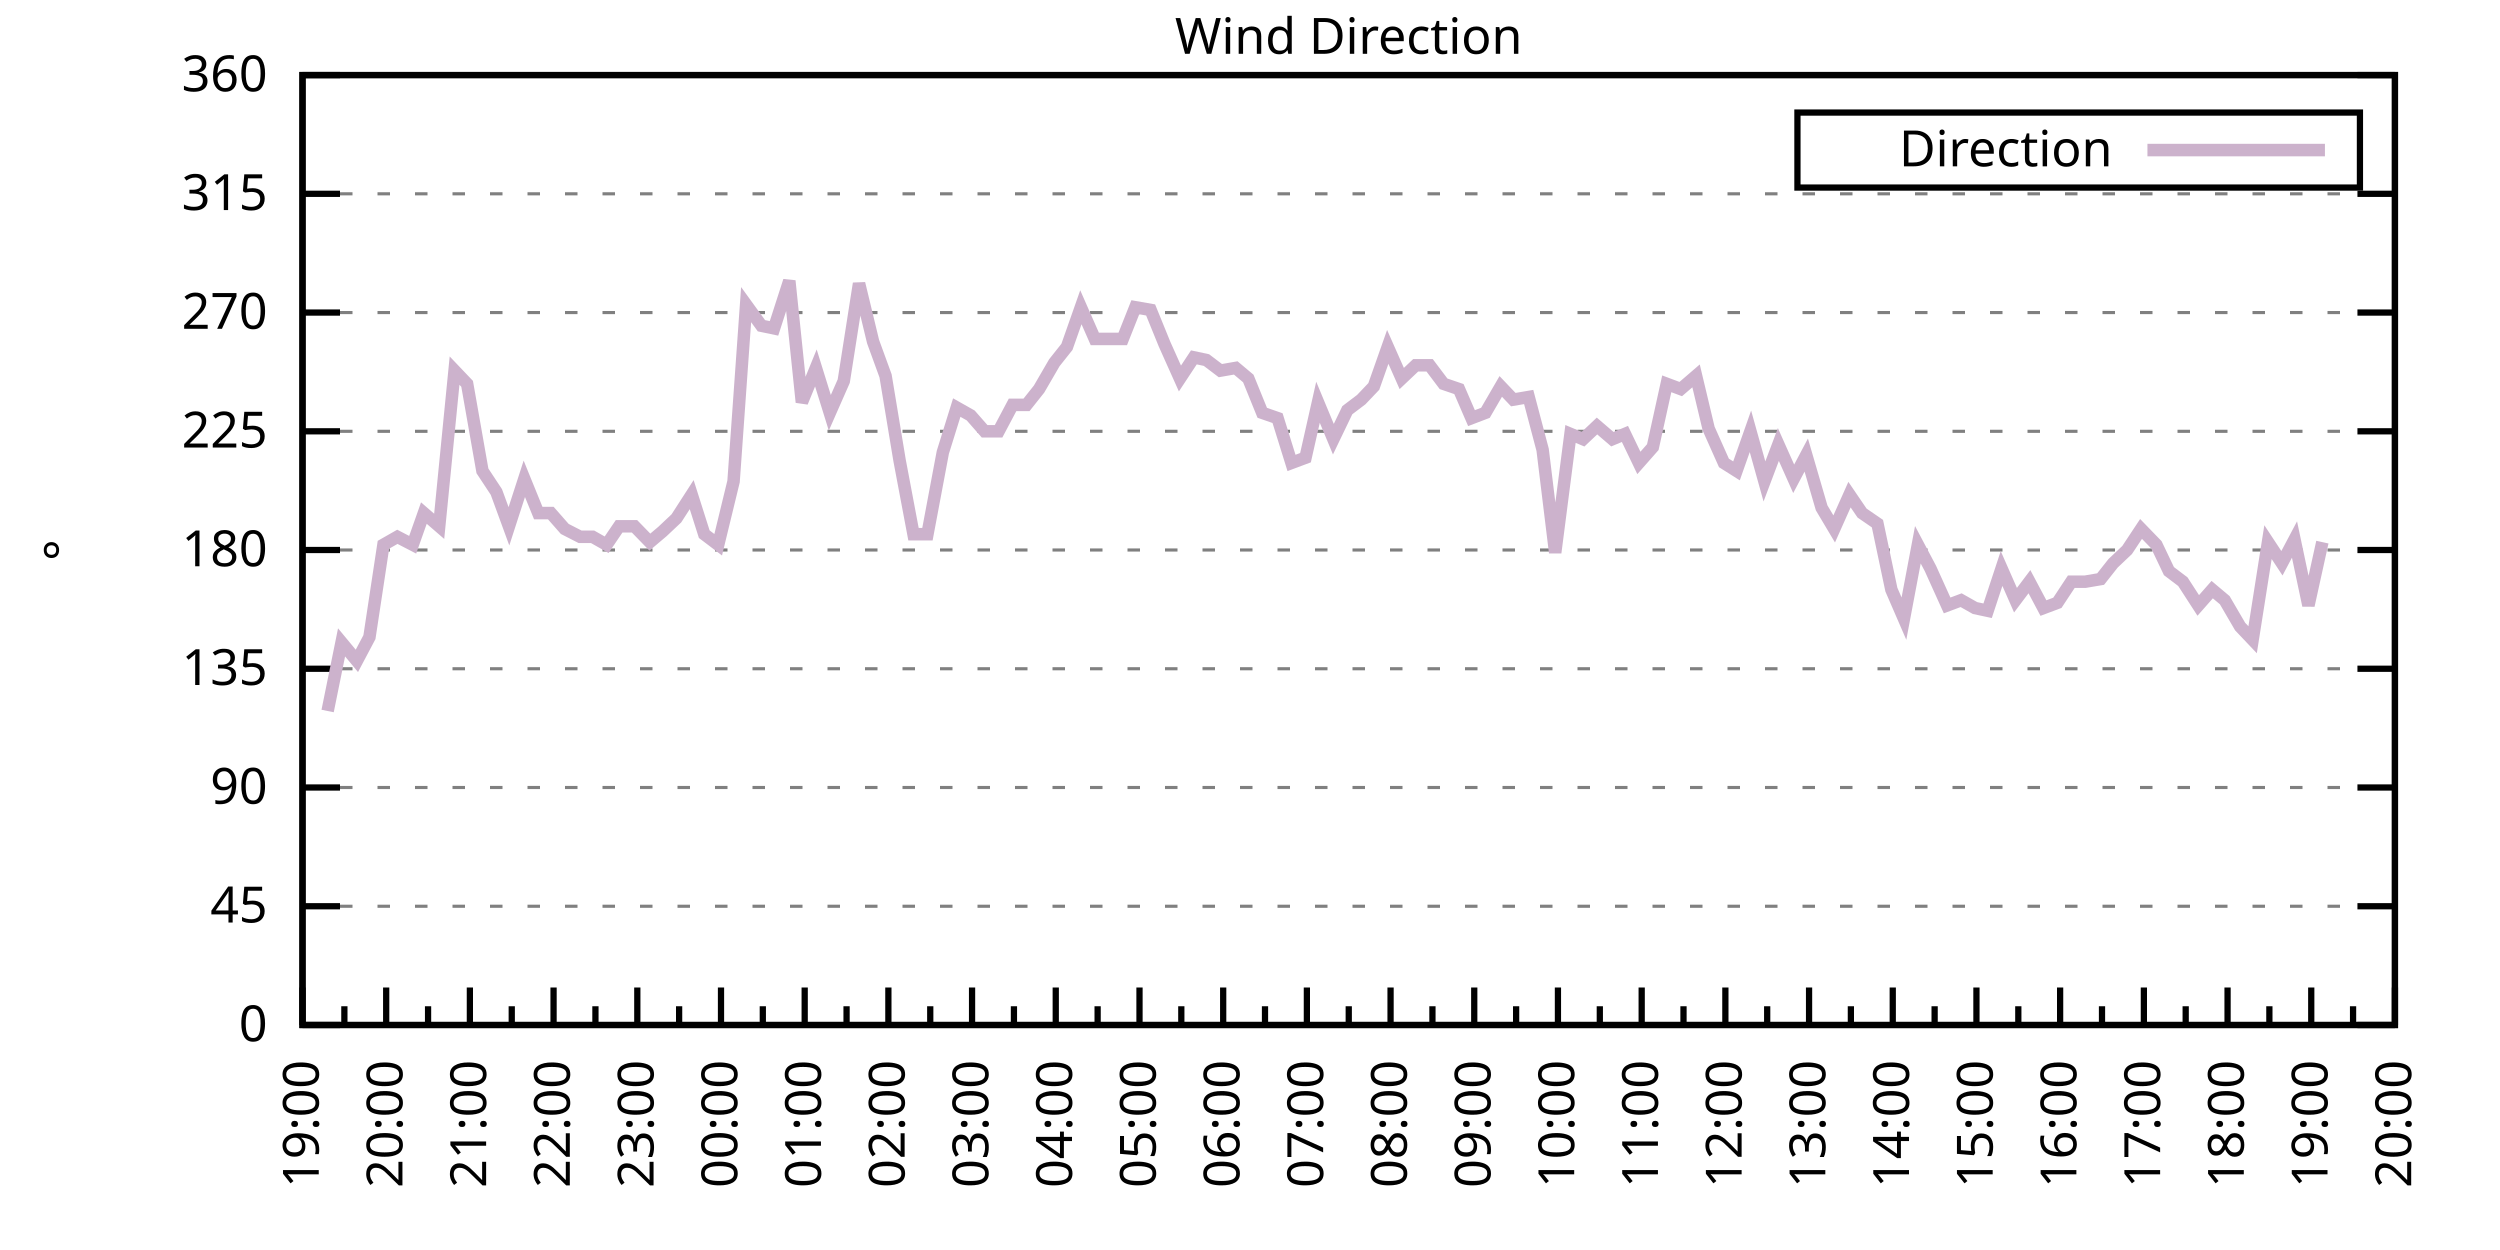
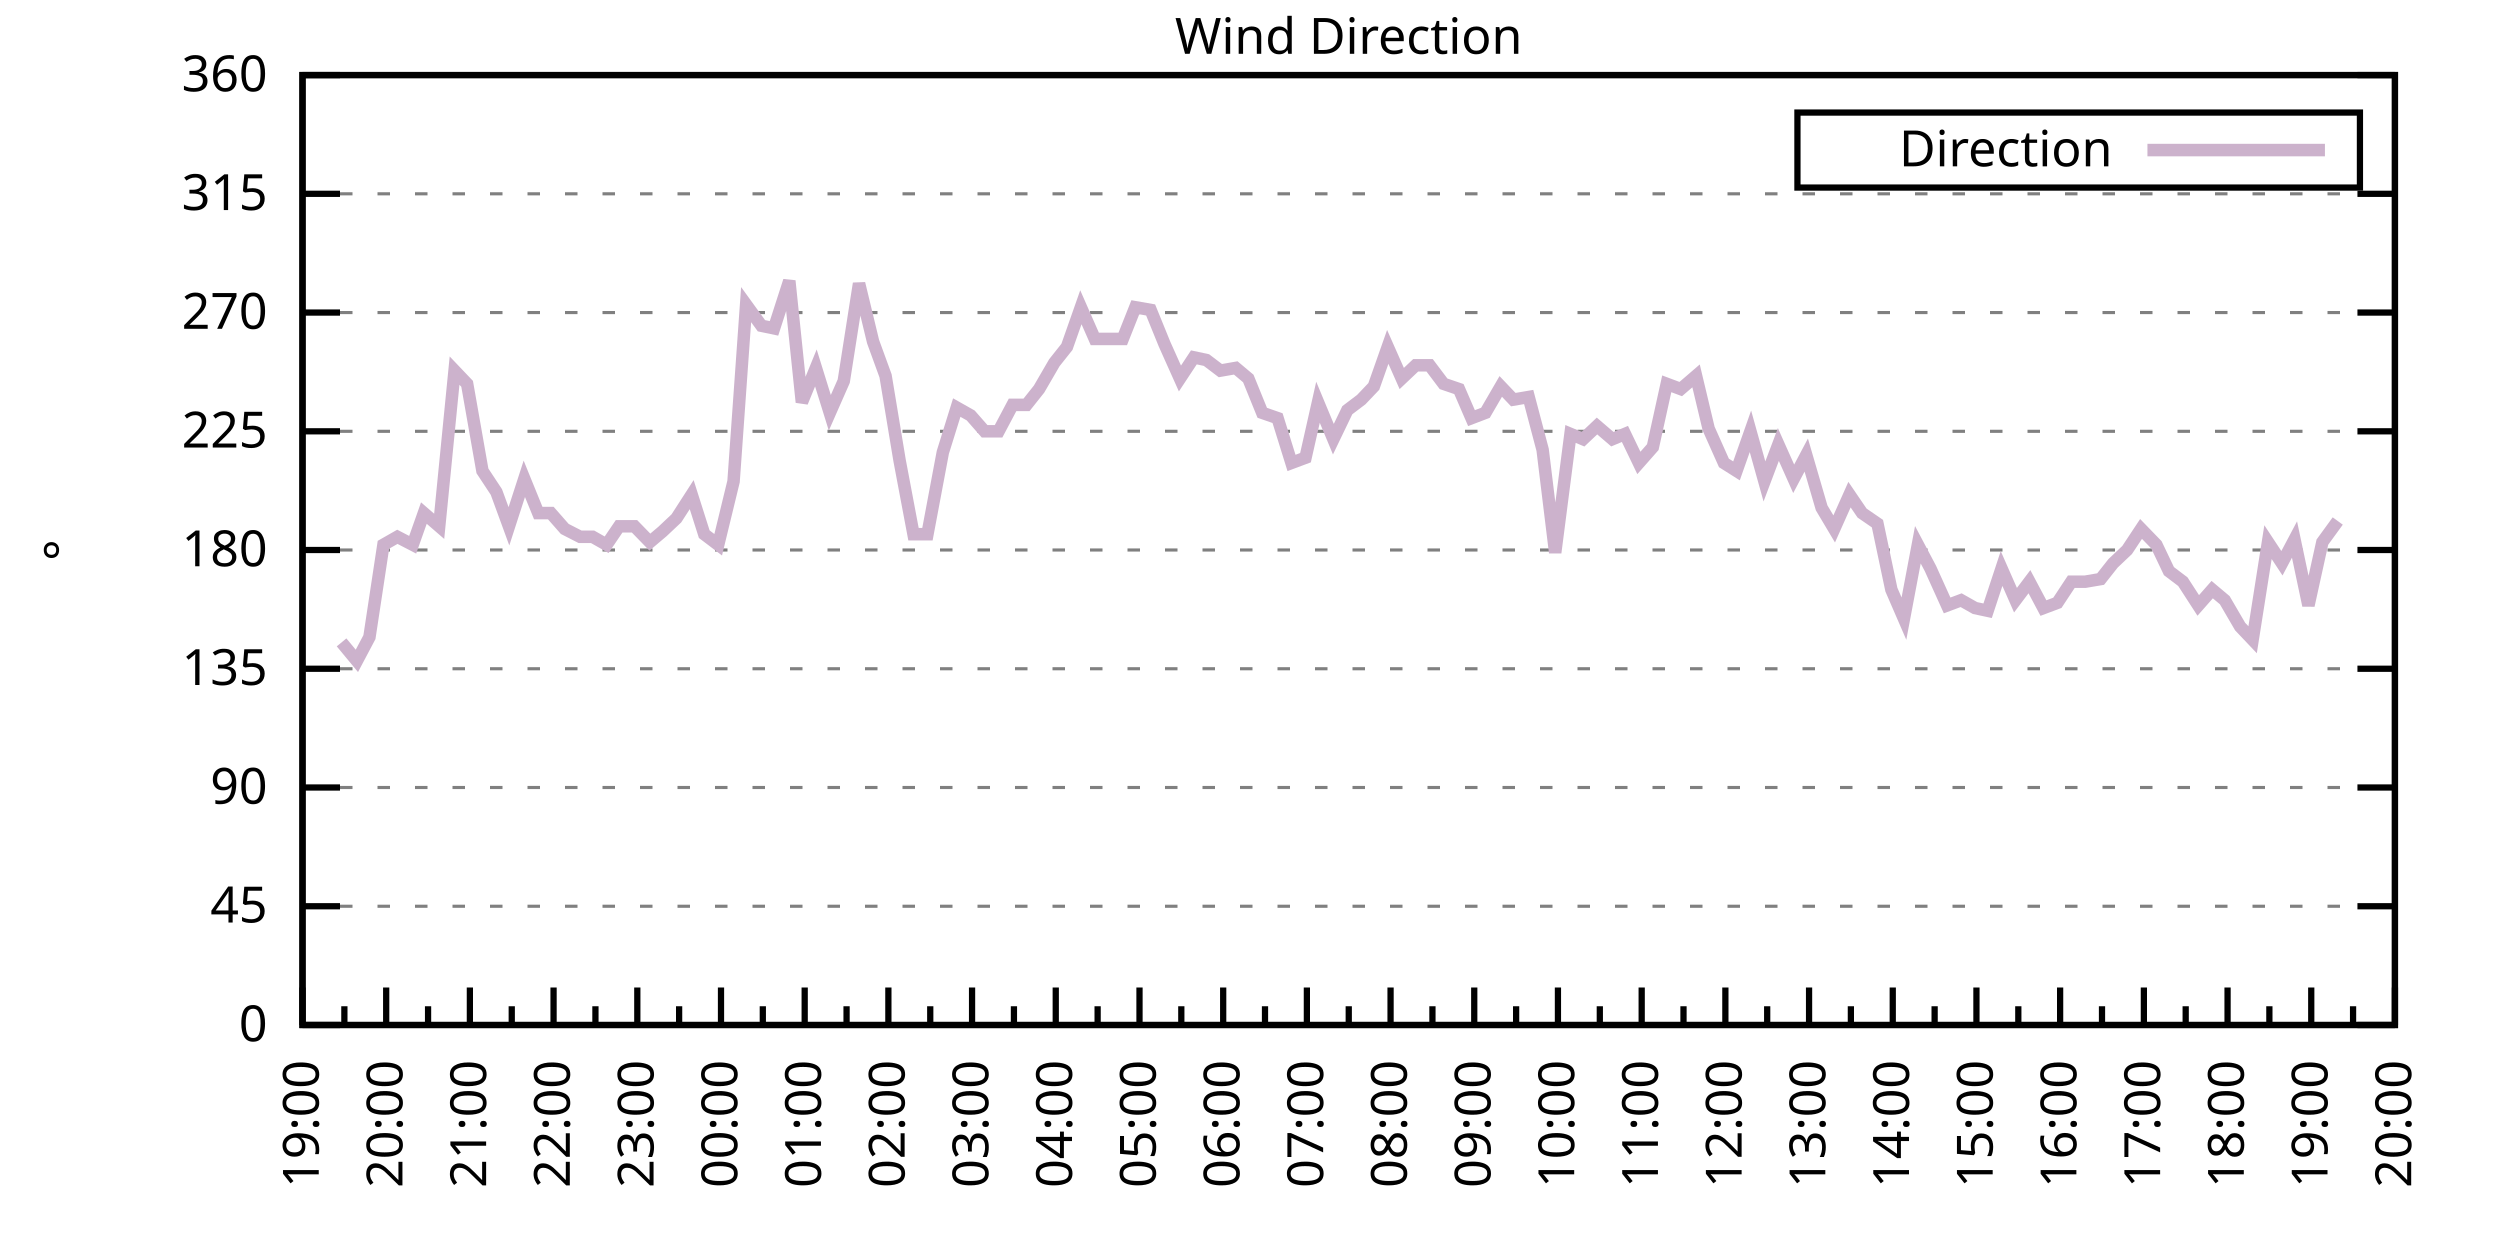
<svg xmlns="http://www.w3.org/2000/svg" xmlns:xlink="http://www.w3.org/1999/xlink" width="400" height="200" viewBox="0 0 400 200">
  <g id="gnuplot_canvas">
    <rect x="0" y="0" width="400" height="200" fill="none" />
    <defs>
      <circle id="gpDot" r="0.5" stroke-width="0.5" stroke="currentColor" />
      <path id="gpPt0" stroke-width="0.333" stroke="currentColor" d="M-1,0 h2 M0,-1 v2" />
      <path id="gpPt1" stroke-width="0.333" stroke="currentColor" d="M-1,-1 L1,1 M1,-1 L-1,1" />
      <path id="gpPt2" stroke-width="0.333" stroke="currentColor" d="M-1,0 L1,0 M0,-1 L0,1 M-1,-1 L1,1 M-1,1 L1,-1" />
      <rect id="gpPt3" stroke-width="0.333" stroke="currentColor" x="-1" y="-1" width="2" height="2" />
      <rect id="gpPt4" stroke-width="0.333" stroke="currentColor" fill="currentColor" x="-1" y="-1" width="2" height="2" />
      <circle id="gpPt5" stroke-width="0.333" stroke="currentColor" cx="0" cy="0" r="1" />
      <use xlink:href="#gpPt5" id="gpPt6" fill="currentColor" stroke="none" />
      <path id="gpPt7" stroke-width="0.333" stroke="currentColor" d="M0,-1.33 L-1.33,0.67 L1.33,0.67 z" />
      <use xlink:href="#gpPt7" id="gpPt8" fill="currentColor" stroke="none" />
      <use xlink:href="#gpPt7" id="gpPt9" stroke="currentColor" transform="rotate(180)" />
      <use xlink:href="#gpPt9" id="gpPt10" fill="currentColor" stroke="none" />
      <use xlink:href="#gpPt3" id="gpPt11" stroke="currentColor" transform="rotate(45)" />
      <use xlink:href="#gpPt11" id="gpPt12" fill="currentColor" stroke="none" />
      <path id="gpPt13" stroke-width="0.333" stroke="currentColor" d="M0,1.330 L1.265,0.411 L0.782,-1.067 L-0.782,-1.076 L-1.265,0.411 z" />
      <use xlink:href="#gpPt13" id="gpPt14" fill="currentColor" stroke="none" />
      <filter id="textbox" filterUnits="objectBoundingBox" x="0" y="0" height="1" width="1">
        <feFlood flood-color="white" flood-opacity="1" result="bgnd" />
        <feComposite in="SourceGraphic" in2="bgnd" operator="atop" />
      </filter>
      <filter id="greybox" filterUnits="objectBoundingBox" x="0" y="0" height="1" width="1">
        <feFlood flood-color="lightgrey" flood-opacity="1" result="grey" />
        <feComposite in="SourceGraphic" in2="grey" operator="atop" />
      </filter>
    </defs>
    <g fill="none" color="white" stroke="currentColor" stroke-width="1.00" stroke-linecap="butt" stroke-linejoin="miter">
</g>
    <g fill="none" color="black" stroke="currentColor" stroke-width="1.00" stroke-linecap="butt" stroke-linejoin="miter">
      <g stroke="none" shape-rendering="crispEdges">
        <polygon fill="rgb(255, 255, 255)" points="48.40,164.00 383.18,164.00 383.18,12.02 48.40,12.02 " />
      </g>
    </g>
    <g fill="none" color="black" stroke="currentColor" stroke-width="1.00" stroke-linecap="butt" stroke-linejoin="miter">
</g>
    <g fill="none" color="black" stroke="black" stroke-width="0.50" stroke-linecap="butt" stroke-linejoin="miter">
</g>
    <g fill="none" color="gray" stroke="currentColor" stroke-width="0.50" stroke-linecap="butt" stroke-linejoin="miter">
      <path stroke="gray" stroke-dasharray="2,4" class="gridline" d="M48.40,164.00 L383.19,164.00  " />
    </g>
    <g fill="none" color="gray" stroke="gray" stroke-width="1.00" stroke-linecap="butt" stroke-linejoin="miter">
</g>
    <g fill="none" color="black" stroke="currentColor" stroke-width="1.00" stroke-linecap="butt" stroke-linejoin="miter">
      <path stroke="black" d="M48.40,164.00 L54.40,164.00 M383.19,164.00 L377.19,164.00  " />
      <g transform="translate(42.80,166.60)" stroke="none" fill="black" font-family="Sans" font-size="8.00" text-anchor="end">
        <text>
          <tspan font-family="Sans"> 0</tspan>
        </text>
      </g>
    </g>
    <g fill="none" color="black" stroke="currentColor" stroke-width="1.00" stroke-linecap="butt" stroke-linejoin="miter">
</g>
    <g fill="none" color="black" stroke="black" stroke-width="0.50" stroke-linecap="butt" stroke-linejoin="miter">
</g>
    <g fill="none" color="gray" stroke="currentColor" stroke-width="0.50" stroke-linecap="butt" stroke-linejoin="miter">
      <path stroke="gray" stroke-dasharray="2,4" class="gridline" d="M48.40,145.00 L383.19,145.00  " />
    </g>
    <g fill="none" color="gray" stroke="gray" stroke-width="1.00" stroke-linecap="butt" stroke-linejoin="miter">
</g>
    <g fill="none" color="black" stroke="currentColor" stroke-width="1.00" stroke-linecap="butt" stroke-linejoin="miter">
      <path stroke="black" d="M48.40,145.00 L54.40,145.00 M383.19,145.00 L377.19,145.00  " />
      <g transform="translate(42.80,147.60)" stroke="none" fill="black" font-family="Sans" font-size="8.00" text-anchor="end">
        <text>
          <tspan font-family="Sans"> 45</tspan>
        </text>
      </g>
    </g>
    <g fill="none" color="black" stroke="currentColor" stroke-width="1.00" stroke-linecap="butt" stroke-linejoin="miter">
</g>
    <g fill="none" color="black" stroke="black" stroke-width="0.50" stroke-linecap="butt" stroke-linejoin="miter">
</g>
    <g fill="none" color="gray" stroke="currentColor" stroke-width="0.50" stroke-linecap="butt" stroke-linejoin="miter">
      <path stroke="gray" stroke-dasharray="2,4" class="gridline" d="M48.40,126.00 L383.19,126.00  " />
    </g>
    <g fill="none" color="gray" stroke="gray" stroke-width="1.00" stroke-linecap="butt" stroke-linejoin="miter">
</g>
    <g fill="none" color="black" stroke="currentColor" stroke-width="1.00" stroke-linecap="butt" stroke-linejoin="miter">
      <path stroke="black" d="M48.40,126.00 L54.40,126.00 M383.19,126.00 L377.19,126.00  " />
      <g transform="translate(42.80,128.60)" stroke="none" fill="black" font-family="Sans" font-size="8.00" text-anchor="end">
        <text>
          <tspan font-family="Sans"> 90</tspan>
        </text>
      </g>
    </g>
    <g fill="none" color="black" stroke="currentColor" stroke-width="1.00" stroke-linecap="butt" stroke-linejoin="miter">
</g>
    <g fill="none" color="black" stroke="black" stroke-width="0.50" stroke-linecap="butt" stroke-linejoin="miter">
</g>
    <g fill="none" color="gray" stroke="currentColor" stroke-width="0.50" stroke-linecap="butt" stroke-linejoin="miter">
      <path stroke="gray" stroke-dasharray="2,4" class="gridline" d="M48.40,107.00 L383.19,107.00  " />
    </g>
    <g fill="none" color="gray" stroke="gray" stroke-width="1.00" stroke-linecap="butt" stroke-linejoin="miter">
</g>
    <g fill="none" color="black" stroke="currentColor" stroke-width="1.00" stroke-linecap="butt" stroke-linejoin="miter">
      <path stroke="black" d="M48.40,107.00 L54.40,107.00 M383.19,107.00 L377.19,107.00  " />
      <g transform="translate(42.80,109.60)" stroke="none" fill="black" font-family="Sans" font-size="8.00" text-anchor="end">
        <text>
          <tspan font-family="Sans"> 135</tspan>
        </text>
      </g>
    </g>
    <g fill="none" color="black" stroke="currentColor" stroke-width="1.00" stroke-linecap="butt" stroke-linejoin="miter">
</g>
    <g fill="none" color="black" stroke="black" stroke-width="0.50" stroke-linecap="butt" stroke-linejoin="miter">
</g>
    <g fill="none" color="gray" stroke="currentColor" stroke-width="0.50" stroke-linecap="butt" stroke-linejoin="miter">
      <path stroke="gray" stroke-dasharray="2,4" class="gridline" d="M48.40,88.00 L383.19,88.00  " />
    </g>
    <g fill="none" color="gray" stroke="gray" stroke-width="1.00" stroke-linecap="butt" stroke-linejoin="miter">
</g>
    <g fill="none" color="black" stroke="currentColor" stroke-width="1.00" stroke-linecap="butt" stroke-linejoin="miter">
      <path stroke="black" d="M48.40,88.00 L54.40,88.00 M383.19,88.00 L377.19,88.00  " />
      <g transform="translate(42.80,90.60)" stroke="none" fill="black" font-family="Sans" font-size="8.00" text-anchor="end">
        <text>
          <tspan font-family="Sans"> 180</tspan>
        </text>
      </g>
    </g>
    <g fill="none" color="black" stroke="currentColor" stroke-width="1.00" stroke-linecap="butt" stroke-linejoin="miter">
</g>
    <g fill="none" color="black" stroke="black" stroke-width="0.50" stroke-linecap="butt" stroke-linejoin="miter">
</g>
    <g fill="none" color="gray" stroke="currentColor" stroke-width="0.50" stroke-linecap="butt" stroke-linejoin="miter">
      <path stroke="gray" stroke-dasharray="2,4" class="gridline" d="M48.40,69.01 L383.19,69.01  " />
    </g>
    <g fill="none" color="gray" stroke="gray" stroke-width="1.00" stroke-linecap="butt" stroke-linejoin="miter">
</g>
    <g fill="none" color="black" stroke="currentColor" stroke-width="1.00" stroke-linecap="butt" stroke-linejoin="miter">
      <path stroke="black" d="M48.40,69.01 L54.40,69.01 M383.19,69.01 L377.19,69.01  " />
      <g transform="translate(42.80,71.61)" stroke="none" fill="black" font-family="Sans" font-size="8.00" text-anchor="end">
        <text>
          <tspan font-family="Sans"> 225</tspan>
        </text>
      </g>
    </g>
    <g fill="none" color="black" stroke="currentColor" stroke-width="1.00" stroke-linecap="butt" stroke-linejoin="miter">
</g>
    <g fill="none" color="black" stroke="black" stroke-width="0.50" stroke-linecap="butt" stroke-linejoin="miter">
</g>
    <g fill="none" color="gray" stroke="currentColor" stroke-width="0.50" stroke-linecap="butt" stroke-linejoin="miter">
      <path stroke="gray" stroke-dasharray="2,4" class="gridline" d="M48.40,50.01 L383.19,50.01  " />
    </g>
    <g fill="none" color="gray" stroke="gray" stroke-width="1.00" stroke-linecap="butt" stroke-linejoin="miter">
</g>
    <g fill="none" color="black" stroke="currentColor" stroke-width="1.00" stroke-linecap="butt" stroke-linejoin="miter">
      <path stroke="black" d="M48.40,50.01 L54.40,50.01 M383.19,50.01 L377.19,50.01  " />
      <g transform="translate(42.80,52.61)" stroke="none" fill="black" font-family="Sans" font-size="8.00" text-anchor="end">
        <text>
          <tspan font-family="Sans"> 270</tspan>
        </text>
      </g>
    </g>
    <g fill="none" color="black" stroke="currentColor" stroke-width="1.00" stroke-linecap="butt" stroke-linejoin="miter">
</g>
    <g fill="none" color="black" stroke="black" stroke-width="0.50" stroke-linecap="butt" stroke-linejoin="miter">
</g>
    <g fill="none" color="gray" stroke="currentColor" stroke-width="0.50" stroke-linecap="butt" stroke-linejoin="miter">
      <path stroke="gray" stroke-dasharray="2,4" class="gridline" d="M48.40,31.01 L383.19,31.01  " />
    </g>
    <g fill="none" color="gray" stroke="gray" stroke-width="1.00" stroke-linecap="butt" stroke-linejoin="miter">
</g>
    <g fill="none" color="black" stroke="currentColor" stroke-width="1.00" stroke-linecap="butt" stroke-linejoin="miter">
      <path stroke="black" d="M48.40,31.01 L54.40,31.01 M383.19,31.01 L377.19,31.01  " />
      <g transform="translate(42.80,33.61)" stroke="none" fill="black" font-family="Sans" font-size="8.00" text-anchor="end">
        <text>
          <tspan font-family="Sans"> 315</tspan>
        </text>
      </g>
    </g>
    <g fill="none" color="black" stroke="currentColor" stroke-width="1.00" stroke-linecap="butt" stroke-linejoin="miter">
</g>
    <g fill="none" color="black" stroke="black" stroke-width="0.50" stroke-linecap="butt" stroke-linejoin="miter">
</g>
    <g fill="none" color="gray" stroke="currentColor" stroke-width="0.50" stroke-linecap="butt" stroke-linejoin="miter">
      <path stroke="gray" stroke-dasharray="2,4" class="gridline" d="M48.40,12.01 L383.19,12.01  " />
    </g>
    <g fill="none" color="gray" stroke="gray" stroke-width="1.00" stroke-linecap="butt" stroke-linejoin="miter">
</g>
    <g fill="none" color="black" stroke="currentColor" stroke-width="1.00" stroke-linecap="butt" stroke-linejoin="miter">
      <path stroke="black" d="M48.40,12.01 L54.40,12.01 M383.19,12.01 L377.19,12.01  " />
      <g transform="translate(42.80,14.61)" stroke="none" fill="black" font-family="Sans" font-size="8.00" text-anchor="end">
        <text>
          <tspan font-family="Sans"> 360</tspan>
        </text>
      </g>
    </g>
    <g fill="none" color="black" stroke="currentColor" stroke-width="1.00" stroke-linecap="butt" stroke-linejoin="miter">
      <path stroke="black" d="M48.40,164.00 L48.40,158.00  " />
      <g transform="translate(51.00,169.60) rotate(270)" stroke="none" fill="black" font-family="Sans" font-size="8.00" text-anchor="end">
        <text>
          <tspan font-family="Sans">19:00</tspan>
        </text>
      </g>
    </g>
    <g fill="none" color="black" stroke="currentColor" stroke-width="1.00" stroke-linecap="butt" stroke-linejoin="miter">
      <path stroke="black" d="M55.10,164.00 L55.10,161.00 M61.79,164.00 L61.79,158.00  " />
      <g transform="translate(64.39,169.60) rotate(270)" stroke="none" fill="black" font-family="Sans" font-size="8.00" text-anchor="end">
        <text>
          <tspan font-family="Sans">20:00</tspan>
        </text>
      </g>
    </g>
    <g fill="none" color="black" stroke="currentColor" stroke-width="1.00" stroke-linecap="butt" stroke-linejoin="miter">
      <path stroke="black" d="M68.49,164.00 L68.49,161.00 M75.18,164.00 L75.18,158.00  " />
      <g transform="translate(77.78,169.60) rotate(270)" stroke="none" fill="black" font-family="Sans" font-size="8.00" text-anchor="end">
        <text>
          <tspan font-family="Sans">21:00</tspan>
        </text>
      </g>
    </g>
    <g fill="none" color="black" stroke="currentColor" stroke-width="1.00" stroke-linecap="butt" stroke-linejoin="miter">
      <path stroke="black" d="M81.88,164.00 L81.88,161.00 M88.57,164.00 L88.57,158.00  " />
      <g transform="translate(91.17,169.60) rotate(270)" stroke="none" fill="black" font-family="Sans" font-size="8.00" text-anchor="end">
        <text>
          <tspan font-family="Sans">22:00</tspan>
        </text>
      </g>
    </g>
    <g fill="none" color="black" stroke="currentColor" stroke-width="1.00" stroke-linecap="butt" stroke-linejoin="miter">
      <path stroke="black" d="M95.27,164.00 L95.27,161.00 M101.97,164.00 L101.97,158.00  " />
      <g transform="translate(104.57,169.60) rotate(270)" stroke="none" fill="black" font-family="Sans" font-size="8.00" text-anchor="end">
        <text>
          <tspan font-family="Sans">23:00</tspan>
        </text>
      </g>
    </g>
    <g fill="none" color="black" stroke="currentColor" stroke-width="1.00" stroke-linecap="butt" stroke-linejoin="miter">
      <path stroke="black" d="M108.66,164.00 L108.66,161.00 M115.36,164.00 L115.36,158.00  " />
      <g transform="translate(117.96,169.60) rotate(270)" stroke="none" fill="black" font-family="Sans" font-size="8.00" text-anchor="end">
        <text>
          <tspan font-family="Sans">00:00</tspan>
        </text>
      </g>
    </g>
    <g fill="none" color="black" stroke="currentColor" stroke-width="1.00" stroke-linecap="butt" stroke-linejoin="miter">
      <path stroke="black" d="M122.05,164.00 L122.05,161.00 M128.75,164.00 L128.75,158.00  " />
      <g transform="translate(131.35,169.60) rotate(270)" stroke="none" fill="black" font-family="Sans" font-size="8.00" text-anchor="end">
        <text>
          <tspan font-family="Sans">01:00</tspan>
        </text>
      </g>
    </g>
    <g fill="none" color="black" stroke="currentColor" stroke-width="1.00" stroke-linecap="butt" stroke-linejoin="miter">
      <path stroke="black" d="M135.45,164.00 L135.45,161.00 M142.14,164.00 L142.14,158.00  " />
      <g transform="translate(144.74,169.60) rotate(270)" stroke="none" fill="black" font-family="Sans" font-size="8.00" text-anchor="end">
        <text>
          <tspan font-family="Sans">02:00</tspan>
        </text>
      </g>
    </g>
    <g fill="none" color="black" stroke="currentColor" stroke-width="1.00" stroke-linecap="butt" stroke-linejoin="miter">
      <path stroke="black" d="M148.84,164.00 L148.84,161.00 M155.53,164.00 L155.53,158.00  " />
      <g transform="translate(158.13,169.60) rotate(270)" stroke="none" fill="black" font-family="Sans" font-size="8.00" text-anchor="end">
        <text>
          <tspan font-family="Sans">03:00</tspan>
        </text>
      </g>
    </g>
    <g fill="none" color="black" stroke="currentColor" stroke-width="1.00" stroke-linecap="butt" stroke-linejoin="miter">
      <path stroke="black" d="M162.23,164.00 L162.23,161.00 M168.92,164.00 L168.92,158.00  " />
      <g transform="translate(171.52,169.60) rotate(270)" stroke="none" fill="black" font-family="Sans" font-size="8.00" text-anchor="end">
        <text>
          <tspan font-family="Sans">04:00</tspan>
        </text>
      </g>
    </g>
    <g fill="none" color="black" stroke="currentColor" stroke-width="1.00" stroke-linecap="butt" stroke-linejoin="miter">
      <path stroke="black" d="M175.62,164.00 L175.62,161.00 M182.32,164.00 L182.32,158.00  " />
      <g transform="translate(184.92,169.60) rotate(270)" stroke="none" fill="black" font-family="Sans" font-size="8.00" text-anchor="end">
        <text>
          <tspan font-family="Sans">05:00</tspan>
        </text>
      </g>
    </g>
    <g fill="none" color="black" stroke="currentColor" stroke-width="1.00" stroke-linecap="butt" stroke-linejoin="miter">
      <path stroke="black" d="M189.01,164.00 L189.01,161.00 M195.71,164.00 L195.71,158.00  " />
      <g transform="translate(198.31,169.60) rotate(270)" stroke="none" fill="black" font-family="Sans" font-size="8.00" text-anchor="end">
        <text>
          <tspan font-family="Sans">06:00</tspan>
        </text>
      </g>
    </g>
    <g fill="none" color="black" stroke="currentColor" stroke-width="1.00" stroke-linecap="butt" stroke-linejoin="miter">
      <path stroke="black" d="M202.40,164.00 L202.40,161.00 M209.10,164.00 L209.10,158.00  " />
      <g transform="translate(211.70,169.60) rotate(270)" stroke="none" fill="black" font-family="Sans" font-size="8.00" text-anchor="end">
        <text>
          <tspan font-family="Sans">07:00</tspan>
        </text>
      </g>
    </g>
    <g fill="none" color="black" stroke="currentColor" stroke-width="1.00" stroke-linecap="butt" stroke-linejoin="miter">
      <path stroke="black" d="M215.80,164.00 L215.80,161.00 M222.49,164.00 L222.49,158.00  " />
      <g transform="translate(225.09,169.60) rotate(270)" stroke="none" fill="black" font-family="Sans" font-size="8.00" text-anchor="end">
        <text>
          <tspan font-family="Sans">08:00</tspan>
        </text>
      </g>
    </g>
    <g fill="none" color="black" stroke="currentColor" stroke-width="1.00" stroke-linecap="butt" stroke-linejoin="miter">
      <path stroke="black" d="M229.19,164.00 L229.19,161.00 M235.88,164.00 L235.88,158.00  " />
      <g transform="translate(238.48,169.60) rotate(270)" stroke="none" fill="black" font-family="Sans" font-size="8.00" text-anchor="end">
        <text>
          <tspan font-family="Sans">09:00</tspan>
        </text>
      </g>
    </g>
    <g fill="none" color="black" stroke="currentColor" stroke-width="1.00" stroke-linecap="butt" stroke-linejoin="miter">
      <path stroke="black" d="M242.58,164.00 L242.58,161.00 M249.27,164.00 L249.27,158.00  " />
      <g transform="translate(251.87,169.60) rotate(270)" stroke="none" fill="black" font-family="Sans" font-size="8.00" text-anchor="end">
        <text>
          <tspan font-family="Sans">10:00</tspan>
        </text>
      </g>
    </g>
    <g fill="none" color="black" stroke="currentColor" stroke-width="1.00" stroke-linecap="butt" stroke-linejoin="miter">
      <path stroke="black" d="M255.97,164.00 L255.97,161.00 M262.67,164.00 L262.67,158.00  " />
      <g transform="translate(265.27,169.60) rotate(270)" stroke="none" fill="black" font-family="Sans" font-size="8.00" text-anchor="end">
        <text>
          <tspan font-family="Sans">11:00</tspan>
        </text>
      </g>
    </g>
    <g fill="none" color="black" stroke="currentColor" stroke-width="1.00" stroke-linecap="butt" stroke-linejoin="miter">
      <path stroke="black" d="M269.36,164.00 L269.36,161.00 M276.06,164.00 L276.06,158.00  " />
      <g transform="translate(278.66,169.60) rotate(270)" stroke="none" fill="black" font-family="Sans" font-size="8.00" text-anchor="end">
        <text>
          <tspan font-family="Sans">12:00</tspan>
        </text>
      </g>
    </g>
    <g fill="none" color="black" stroke="currentColor" stroke-width="1.00" stroke-linecap="butt" stroke-linejoin="miter">
      <path stroke="black" d="M282.75,164.00 L282.75,161.00 M289.45,164.00 L289.45,158.00  " />
      <g transform="translate(292.05,169.60) rotate(270)" stroke="none" fill="black" font-family="Sans" font-size="8.00" text-anchor="end">
        <text>
          <tspan font-family="Sans">13:00</tspan>
        </text>
      </g>
    </g>
    <g fill="none" color="black" stroke="currentColor" stroke-width="1.00" stroke-linecap="butt" stroke-linejoin="miter">
      <path stroke="black" d="M296.14,164.00 L296.14,161.00 M302.84,164.00 L302.84,158.00  " />
      <g transform="translate(305.44,169.60) rotate(270)" stroke="none" fill="black" font-family="Sans" font-size="8.00" text-anchor="end">
        <text>
          <tspan font-family="Sans">14:00</tspan>
        </text>
      </g>
    </g>
    <g fill="none" color="black" stroke="currentColor" stroke-width="1.00" stroke-linecap="butt" stroke-linejoin="miter">
      <path stroke="black" d="M309.54,164.00 L309.54,161.00 M316.23,164.00 L316.23,158.00  " />
      <g transform="translate(318.83,169.60) rotate(270)" stroke="none" fill="black" font-family="Sans" font-size="8.00" text-anchor="end">
        <text>
          <tspan font-family="Sans">15:00</tspan>
        </text>
      </g>
    </g>
    <g fill="none" color="black" stroke="currentColor" stroke-width="1.00" stroke-linecap="butt" stroke-linejoin="miter">
      <path stroke="black" d="M322.93,164.00 L322.93,161.00 M329.62,164.00 L329.62,158.00  " />
      <g transform="translate(332.22,169.60) rotate(270)" stroke="none" fill="black" font-family="Sans" font-size="8.00" text-anchor="end">
        <text>
          <tspan font-family="Sans">16:00</tspan>
        </text>
      </g>
    </g>
    <g fill="none" color="black" stroke="currentColor" stroke-width="1.00" stroke-linecap="butt" stroke-linejoin="miter">
      <path stroke="black" d="M336.32,164.00 L336.32,161.00 M343.02,164.00 L343.02,158.00  " />
      <g transform="translate(345.62,169.60) rotate(270)" stroke="none" fill="black" font-family="Sans" font-size="8.00" text-anchor="end">
        <text>
          <tspan font-family="Sans">17:00</tspan>
        </text>
      </g>
    </g>
    <g fill="none" color="black" stroke="currentColor" stroke-width="1.00" stroke-linecap="butt" stroke-linejoin="miter">
      <path stroke="black" d="M349.71,164.00 L349.71,161.00 M356.41,164.00 L356.41,158.00  " />
      <g transform="translate(359.01,169.60) rotate(270)" stroke="none" fill="black" font-family="Sans" font-size="8.00" text-anchor="end">
        <text>
          <tspan font-family="Sans">18:00</tspan>
        </text>
      </g>
    </g>
    <g fill="none" color="black" stroke="currentColor" stroke-width="1.00" stroke-linecap="butt" stroke-linejoin="miter">
      <path stroke="black" d="M363.10,164.00 L363.10,161.00 M369.80,164.00 L369.80,158.00  " />
      <g transform="translate(372.40,169.60) rotate(270)" stroke="none" fill="black" font-family="Sans" font-size="8.00" text-anchor="end">
        <text>
          <tspan font-family="Sans">19:00</tspan>
        </text>
      </g>
    </g>
    <g fill="none" color="black" stroke="currentColor" stroke-width="1.00" stroke-linecap="butt" stroke-linejoin="miter">
      <path stroke="black" d="M376.49,164.00 L376.49,161.00 M383.19,164.00 L383.19,158.00  " />
      <g transform="translate(385.79,169.60) rotate(270)" stroke="none" fill="black" font-family="Sans" font-size="8.00" text-anchor="end">
        <text>
          <tspan font-family="Sans">20:00</tspan>
        </text>
      </g>
    </g>
    <g fill="none" color="black" stroke="currentColor" stroke-width="1.00" stroke-linecap="butt" stroke-linejoin="miter">
</g>
    <g fill="none" color="black" stroke="currentColor" stroke-width="1.00" stroke-linecap="butt" stroke-linejoin="miter">
      <path stroke="black" d="M48.40,12.01 L48.40,164.00 L383.19,164.00 L383.19,12.01 L48.40,12.01 Z  " />
    </g>
    <g fill="none" color="black" stroke="currentColor" stroke-width="1.00" stroke-linecap="butt" stroke-linejoin="miter">
      <g transform="translate(12.80,88.01) rotate(270)" stroke="none" fill="black" font-family="Sans" font-size="8.00" text-anchor="middle">
        <text>
          <tspan font-family="Sans">°</tspan>
        </text>
      </g>
    </g>
    <g fill="none" color="black" stroke="currentColor" stroke-width="1.00" stroke-linecap="butt" stroke-linejoin="miter">
</g>
    <g fill="none" color="black" stroke="currentColor" stroke-width="1.00" stroke-linecap="butt" stroke-linejoin="miter">
      <path stroke="black" d="M287.59,30.01 L287.59,18.01 L377.59,18.01 L377.59,30.01 L287.59,30.01 Z  " />
    </g>
    <g id="Wind_direction_plot_1">
      <g fill="none" color="white" stroke="black" stroke-width="2.00" stroke-linecap="butt" stroke-linejoin="miter">
</g>
      <g fill="none" color="black" stroke="currentColor" stroke-width="2.00" stroke-linecap="butt" stroke-linejoin="miter">
        <g transform="translate(337.99,26.61)" stroke="none" fill="black" font-family="Sans" font-size="8.00" text-anchor="end">
          <text>
            <tspan font-family="Sans">Direction</tspan>
          </text>
        </g>
      </g>
      <g fill="none" color="black" stroke="currentColor" stroke-width="2.00" stroke-linecap="butt" stroke-linejoin="miter">
-         <path stroke="rgb(204, 178, 204)" d="M343.59,24.01 L371.99,24.01 M52.42,113.76 L54.65,102.78 L57.10,105.74 L59.11,101.94 L61.35,87.16 L63.58,85.89   L66.03,87.16 L67.82,82.09 L70.27,84.21 L72.73,59.30 L74.74,61.41 L77.19,75.34 L79.42,78.72 L81.43,84.21   L83.89,76.61 L86.12,82.09 L88.13,82.09 L90.36,84.63 L92.82,85.89 L94.82,85.89 L97.06,87.16 L99.06,84.21   L101.52,84.21 L103.98,86.74 L105.98,85.05 L108.22,82.94 L110.67,79.14 L112.68,85.47 L114.91,87.16 L117.37,77.03   L119.38,48.74 L121.83,52.12 L123.84,52.54 L126.29,44.94 L128.30,64.36 L130.54,58.87 L132.77,66.05 L135.00,60.98   L137.45,45.36 L139.69,54.65 L141.69,60.14 L143.93,73.65 L146.16,85.47 L148.39,85.47 L150.85,72.38 L153.08,65.21   L155.31,66.47 L157.54,69.01 L159.77,69.01 L162.01,64.78 L164.24,64.78 L166.25,62.25 L168.70,58.03 L170.71,55.50   L172.94,49.16 L175.17,54.23 L177.63,54.23 L179.64,54.23 L181.65,49.16 L184.10,49.59 L186.33,55.07 L188.79,60.56   L191.02,57.18 L193.03,57.61 L195.26,59.30 L197.72,58.87 L199.73,60.56 L201.96,66.05 L204.41,66.90 L206.64,74.07   L208.88,73.23 L210.88,64.36 L213.34,70.27 L215.57,65.63 L217.80,63.94 L219.81,61.83 L222.04,55.50 L224.28,60.56   L226.51,58.45 L228.74,58.45 L230.97,61.41 L233.43,62.25 L235.44,66.90 L237.67,66.05 L240.12,61.83 L242.13,63.94   L244.59,63.52 L246.82,71.96 L248.83,88.43 L251.28,69.43 L253.29,70.27 L255.52,68.16 L257.98,70.27 L259.99,69.43   L262.22,74.07 L264.45,71.54 L266.68,61.41 L268.92,62.25 L271.37,60.14 L273.38,68.58 L275.83,74.07 L277.84,75.34   L280.07,69.01 L282.31,77.03 L284.54,71.12 L286.99,76.61 L289.00,72.81 L291.46,81.25 L293.47,84.63 L295.92,79.14   L297.93,82.09 L300.39,83.78 L302.62,94.34 L304.63,98.98 L306.86,87.16 L308.87,90.96 L311.54,96.87 L313.78,96.03   L316.01,97.29 L318.02,97.72 L320.25,90.96 L322.48,96.03 L324.71,93.07 L326.95,97.29 L329.18,96.45 L331.41,93.07   L333.64,93.07 L336.10,92.65 L338.10,90.12 L340.34,88.00 L342.57,84.63 L345.02,87.16 L347.03,91.38 L349.26,93.07   L351.72,96.87 L353.95,94.34 L355.96,96.03 L358.42,100.25 L360.42,102.36 L362.88,86.74 L365.11,90.12 L367.12,86.32   L369.35,96.87 L371.58,86.74  " />
+         <path stroke="rgb(204, 178, 204)" d="M343.59,24.01 L371.99,24.01 M54.65,102.78 L57.10,105.74 L59.11,101.94 L61.35,87.16 L63.58,85.89 L66.03,87.16   L67.82,82.09 L70.27,84.21 L72.73,59.30 L74.74,61.41 L77.19,75.34 L79.42,78.72 L81.43,84.21 L83.89,76.61   L86.12,82.09 L88.13,82.09 L90.36,84.63 L92.82,85.89 L94.82,85.89 L97.06,87.16 L99.06,84.21 L101.52,84.21   L103.98,86.74 L105.98,85.05 L108.22,82.94 L110.67,79.14 L112.68,85.47 L114.91,87.16 L117.37,77.03 L119.38,48.74   L121.83,52.12 L123.84,52.54 L126.29,44.94 L128.30,64.36 L130.54,58.87 L132.77,66.05 L135.00,60.98 L137.45,45.36   L139.69,54.65 L141.69,60.14 L143.93,73.65 L146.16,85.47 L148.39,85.47 L150.85,72.38 L153.08,65.21 L155.31,66.47   L157.54,69.01 L159.77,69.01 L162.01,64.78 L164.24,64.78 L166.25,62.25 L168.70,58.03 L170.71,55.50 L172.94,49.16   L175.17,54.23 L177.63,54.23 L179.64,54.23 L181.65,49.16 L184.10,49.59 L186.33,55.07 L188.79,60.56 L191.02,57.18   L193.03,57.61 L195.26,59.30 L197.72,58.87 L199.73,60.56 L201.96,66.05 L204.41,66.90 L206.64,74.07 L208.88,73.23   L210.88,64.36 L213.34,70.27 L215.57,65.63 L217.80,63.94 L219.81,61.83 L222.04,55.50 L224.28,60.56 L226.51,58.45   L228.74,58.45 L230.97,61.41 L233.43,62.25 L235.44,66.90 L237.67,66.05 L240.12,61.83 L242.13,63.94 L244.59,63.52   L246.82,71.96 L248.83,88.43 L251.28,69.43 L253.29,70.27 L255.52,68.16 L257.98,70.27 L259.99,69.43 L262.22,74.07   L264.45,71.54 L266.68,61.41 L268.92,62.25 L271.37,60.14 L273.38,68.58 L275.83,74.07 L277.84,75.34 L280.07,69.01   L282.31,77.03 L284.54,71.12 L286.99,76.61 L289.00,72.81 L291.46,81.25 L293.47,84.63 L295.92,79.14 L297.93,82.09   L300.39,83.78 L302.62,94.34 L304.63,98.98 L306.86,87.16 L308.87,90.96 L311.54,96.87 L313.78,96.03 L316.01,97.29   L318.02,97.72 L320.25,90.96 L322.48,96.03 L324.71,93.07 L326.95,97.29 L329.18,96.45 L331.41,93.07 L333.64,93.07   L336.10,92.65 L338.10,90.12 L340.34,88.00 L342.57,84.63 L345.02,87.16 L347.03,91.38 L349.26,93.07 L351.72,96.87   L353.95,94.34 L355.96,96.03 L358.42,100.25 L360.42,102.36 L362.88,86.74 L365.11,90.12 L367.12,86.32 L369.35,96.87   L371.58,86.74 L374.04,83.36  " />
      </g>
    </g>
    <g fill="none" color="black" stroke="currentColor" stroke-width="2.00" stroke-linecap="butt" stroke-linejoin="miter">
</g>
    <g fill="none" color="black" stroke="black" stroke-width="1.00" stroke-linecap="butt" stroke-linejoin="miter">
</g>
    <g fill="none" color="black" stroke="currentColor" stroke-width="1.00" stroke-linecap="butt" stroke-linejoin="miter">
      <path stroke="black" d="M48.40,12.01 L48.40,164.00 L383.19,164.00 L383.19,12.01 L48.40,12.01 Z  " />
    </g>
    <g fill="none" color="black" stroke="currentColor" stroke-width="1.00" stroke-linecap="butt" stroke-linejoin="miter">
      <g transform="translate(215.79,8.61)" stroke="none" fill="black" font-family="Sans" font-size="8.00" text-anchor="middle">
        <text>
          <tspan font-family="Sans">Wind Direction</tspan>
        </text>
      </g>
    </g>
    <g fill="none" color="black" stroke="currentColor" stroke-width="1.00" stroke-linecap="butt" stroke-linejoin="miter">
</g>
  </g>
</svg>
